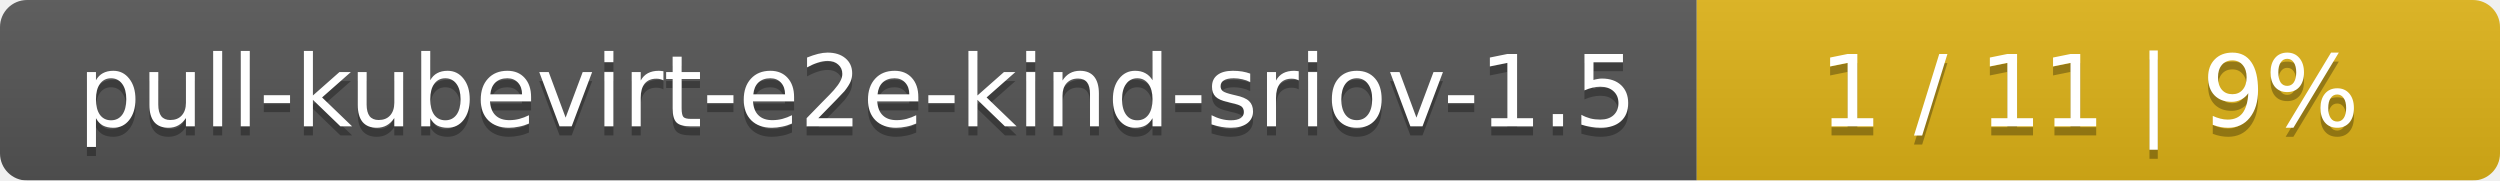
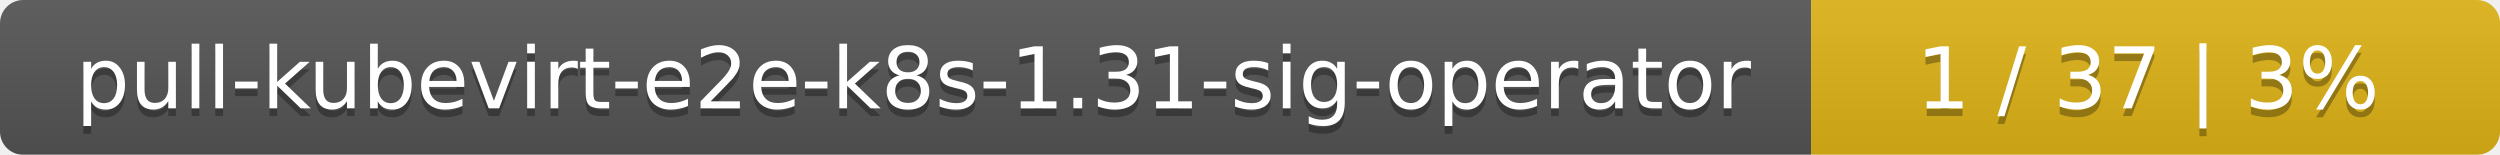
- <svg xmlns="http://www.w3.org/2000/svg" width="277" height="20">
+ <svg xmlns="http://www.w3.org/2000/svg" width="323" height="20">
  <linearGradient id="smooth" x2="0" y2="100%">
    <stop offset="0" stop-color="#bbb" stop-opacity=".1" />
    <stop offset="1" stop-opacity=".1" />
  </linearGradient>
  <mask id="round">
-     <rect width="277" height="20" rx="3" fill="#fff" />
+     <rect width="323" height="20" rx="3" fill="#fff" />
  </mask>
  <g mask="url(#round)">
-     <rect width="188" height="20" fill="#555" />
-     <rect x="188" width="89" height="20" fill="#dfb317" />
-     <rect width="277" height="20" fill="url(#smooth)" />
+     <rect width="234" height="20" fill="#555" />
+     <rect x="234" width="89" height="20" fill="#dfb317" />
+     <rect width="323" height="20" fill="url(#smooth)" />
  </g>
  <g fill="#fff" text-anchor="middle" font-family="DejaVu Sans,Verdana,Geneva,sans-serif" font-size="11">
-     <text x="95" y="15" fill="#010101" fill-opacity=".3">pull-kubevirt-e2e-kind-sriov-1.5</text>
-     <text x="95" y="14">pull-kubevirt-e2e-kind-sriov-1.5</text>
-     <text x="231.5" y="15" fill="#010101" fill-opacity=".3">1 / 11    |    9%</text>
-     <text x="231.5" y="14">1 / 11    |    9%</text>
+     <text x="118" y="15" fill="#010101" fill-opacity=".3">pull-kubevirt-e2e-k8s-1.31-sig-operator</text>
+     <text x="118" y="14">pull-kubevirt-e2e-k8s-1.31-sig-operator</text>
+     <text x="277.5" y="15" fill="#010101" fill-opacity=".3">1 / 37    |    3%</text>
+     <text x="277.5" y="14">1 / 37    |    3%</text>
  </g>
</svg>
